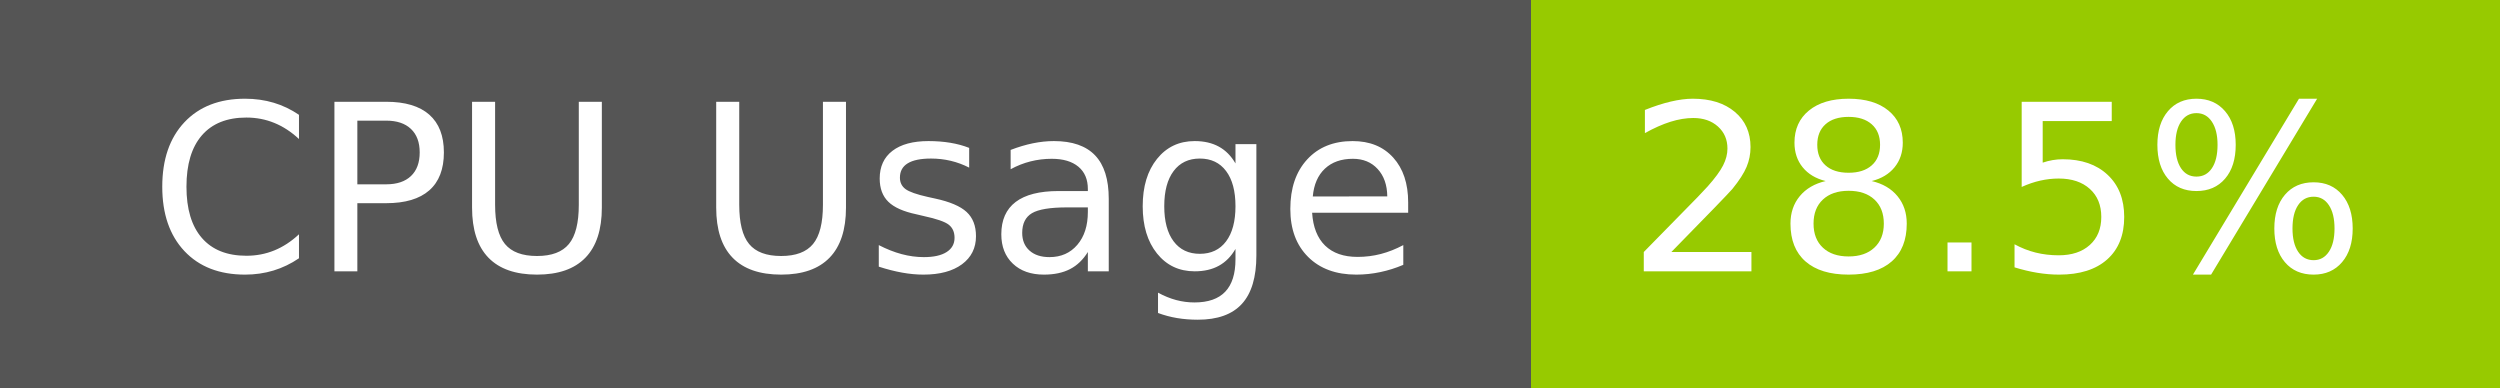
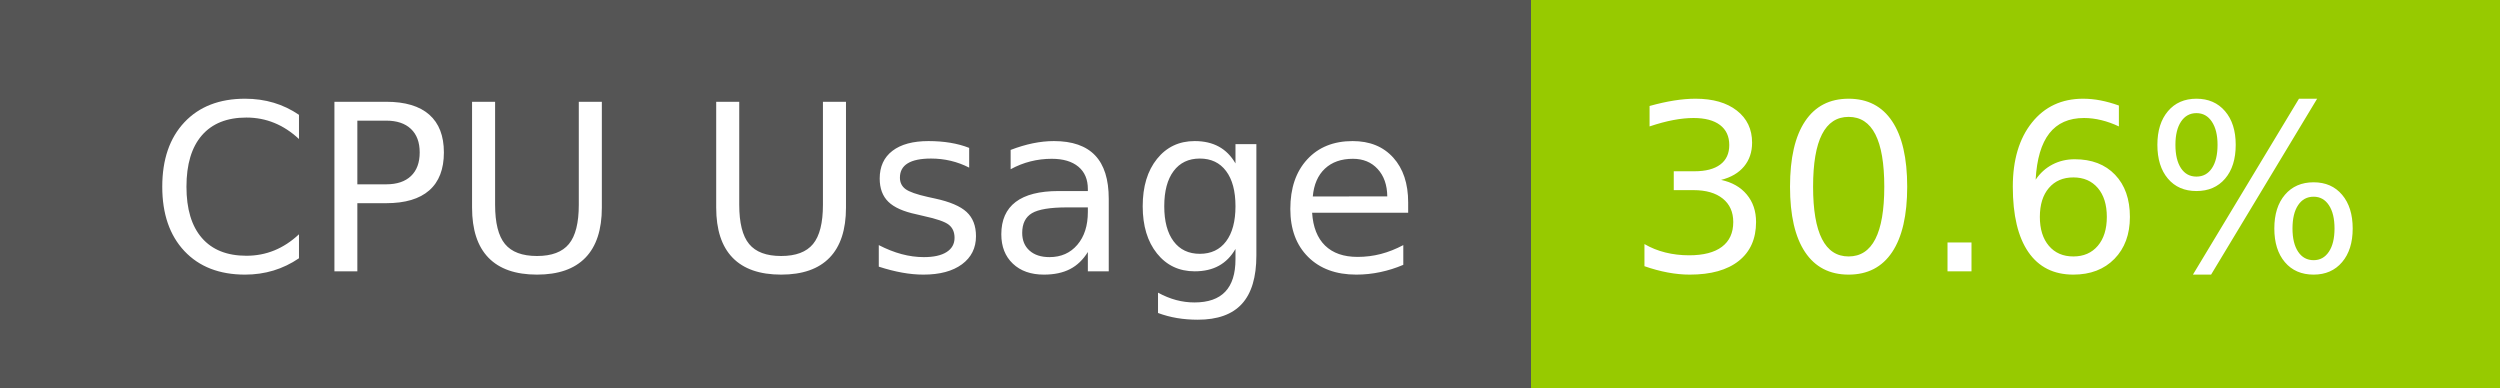
- <svg xmlns="http://www.w3.org/2000/svg" width="129" height="20" role="img" aria-label="CPU Usage: 28.5%">
+ <svg xmlns="http://www.w3.org/2000/svg" width="129" height="20" role="img" aria-label="CPU Usage: 30.6%">
  <g shape-rendering="crispEdges">
    <rect width="79" height="20" fill="#555" />
    <rect x="79" width="50" height="20" fill="#97ca00" />
  </g>
  <g fill="#fff" text-anchor="middle" font-family="Verdana,Geneva,DejaVu Sans,sans-serif" text-rendering="geometricPrecision" font-size="120">
    <text x="405" y="140" transform="scale(.1)" fill="#fff" textLength="665">CPU Usage</text>
-     <text x="1030" y="140" transform="scale(.1)" fill="#fff" textLength="390">28.5%</text>
+     <text x="1030" y="140" transform="scale(.1)" fill="#fff" textLength="390">30.6%</text>
  </g>
</svg>
